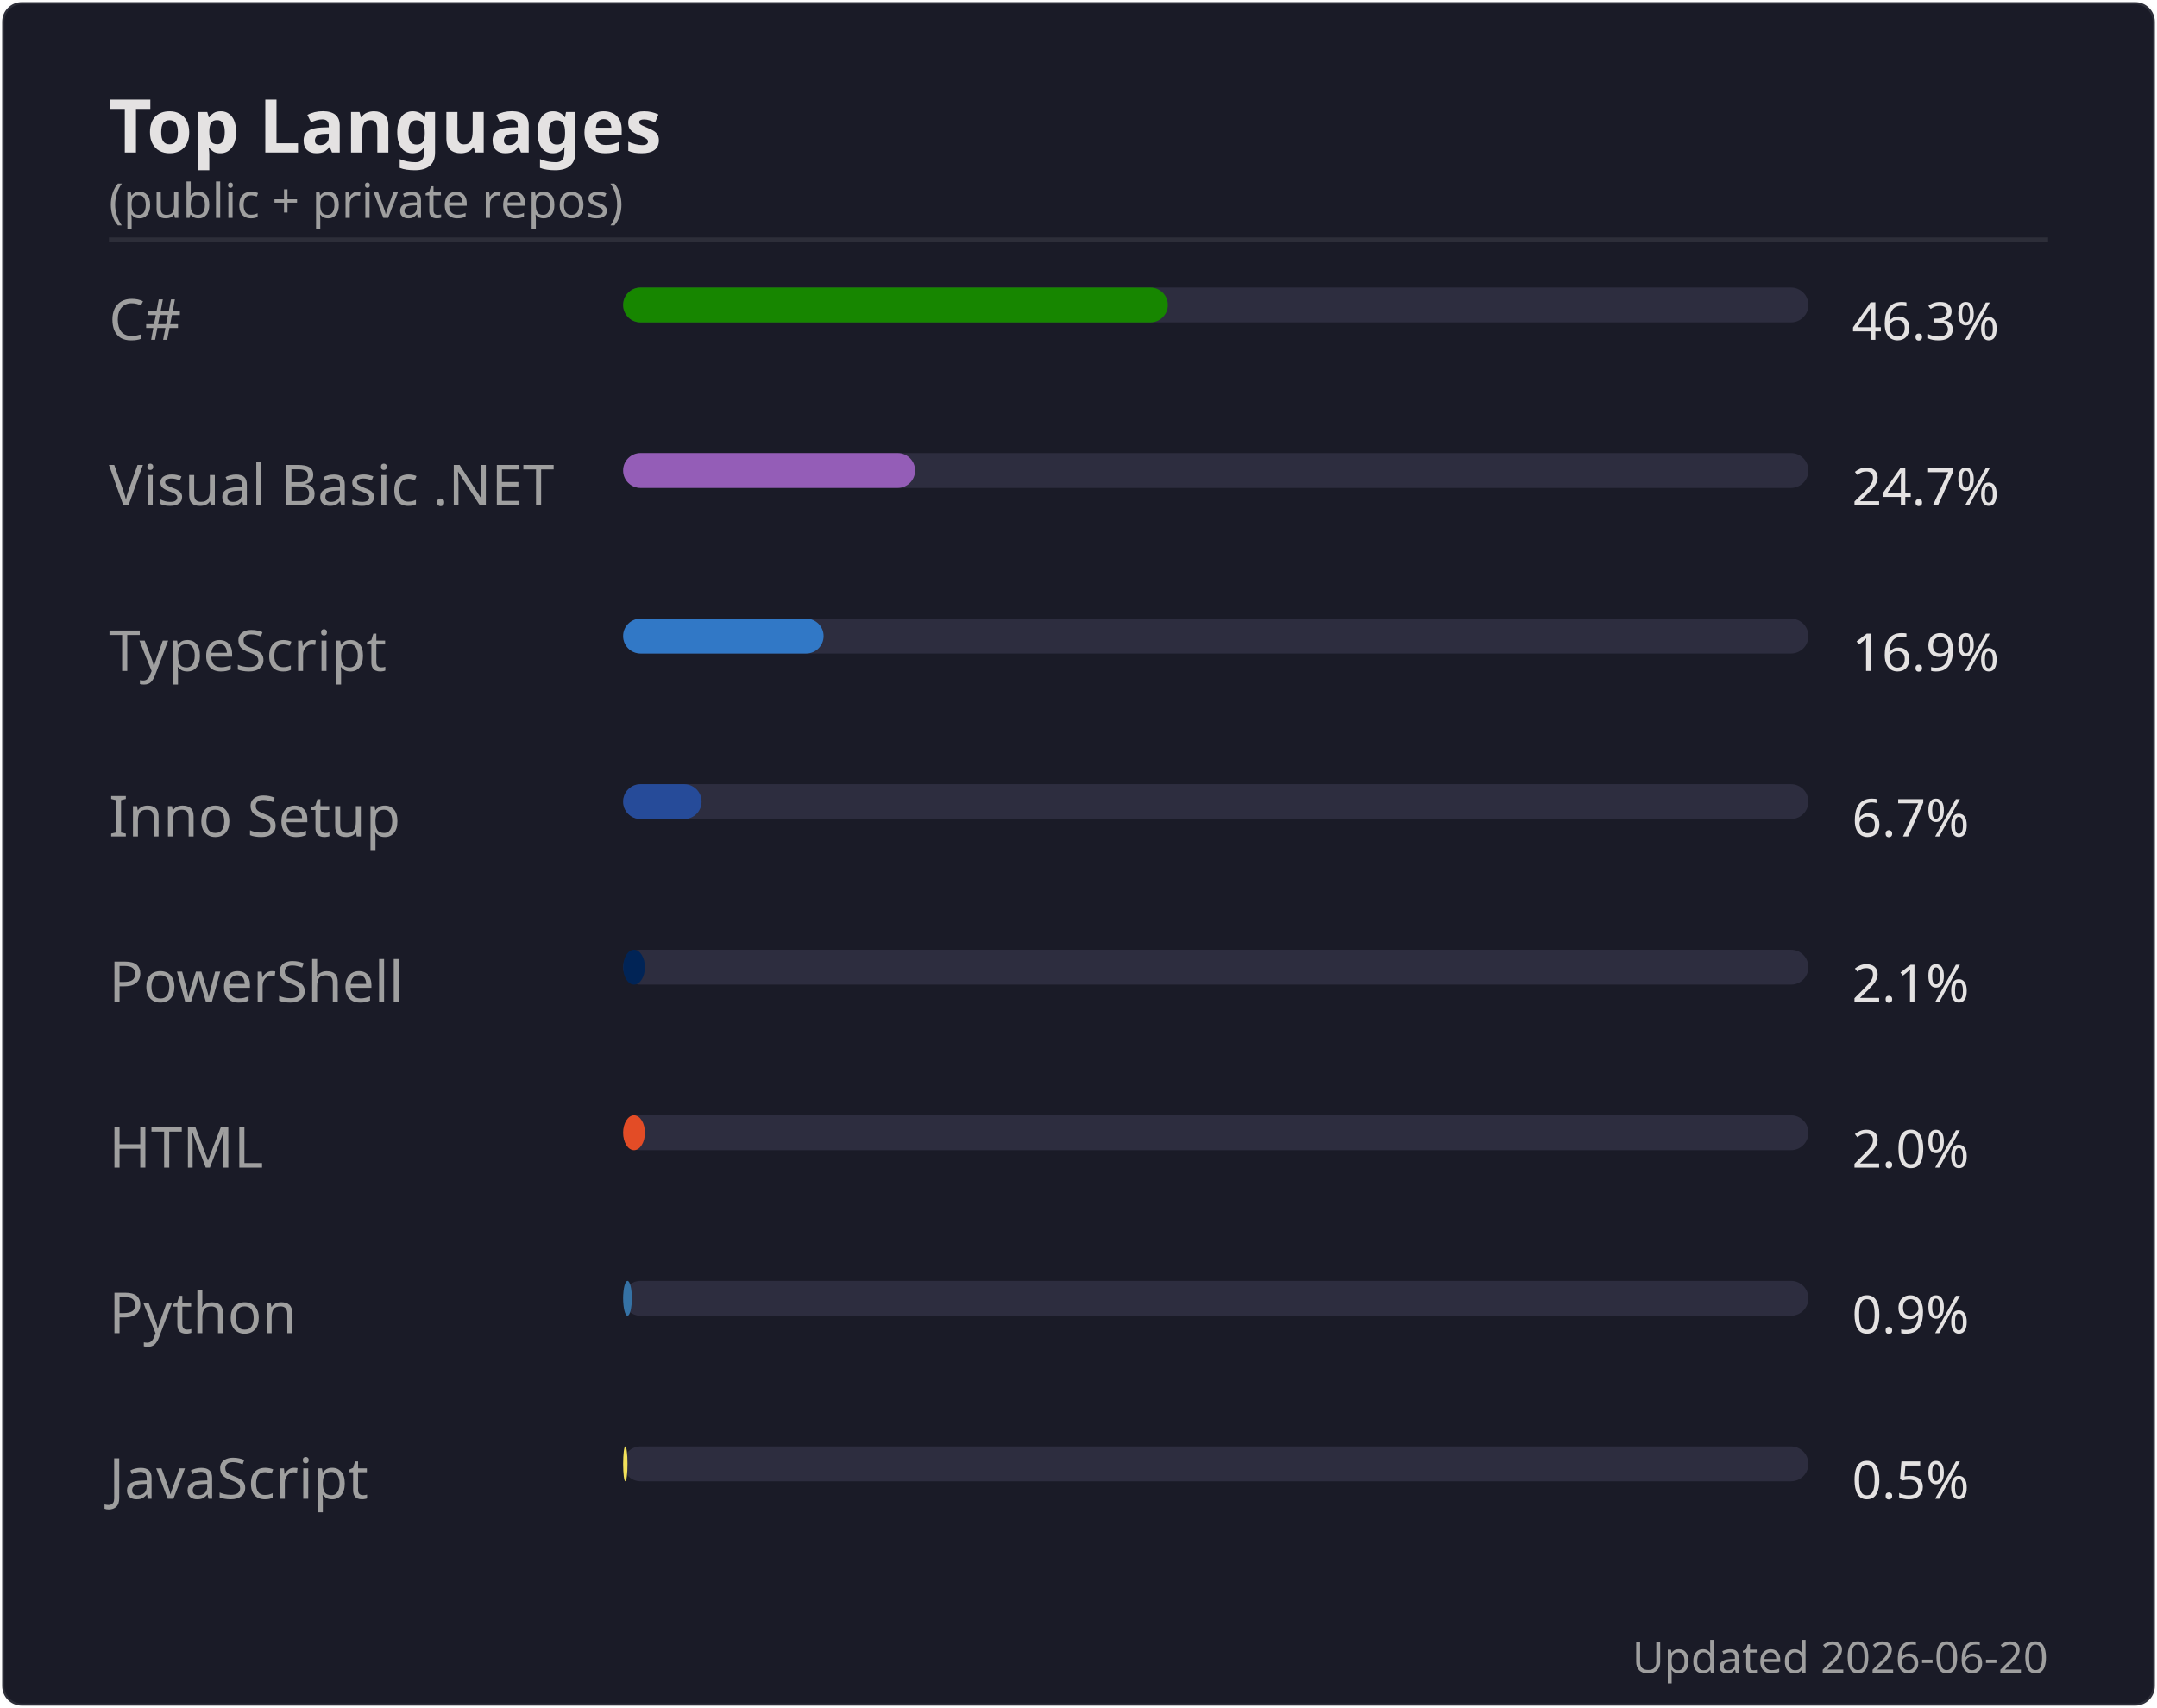
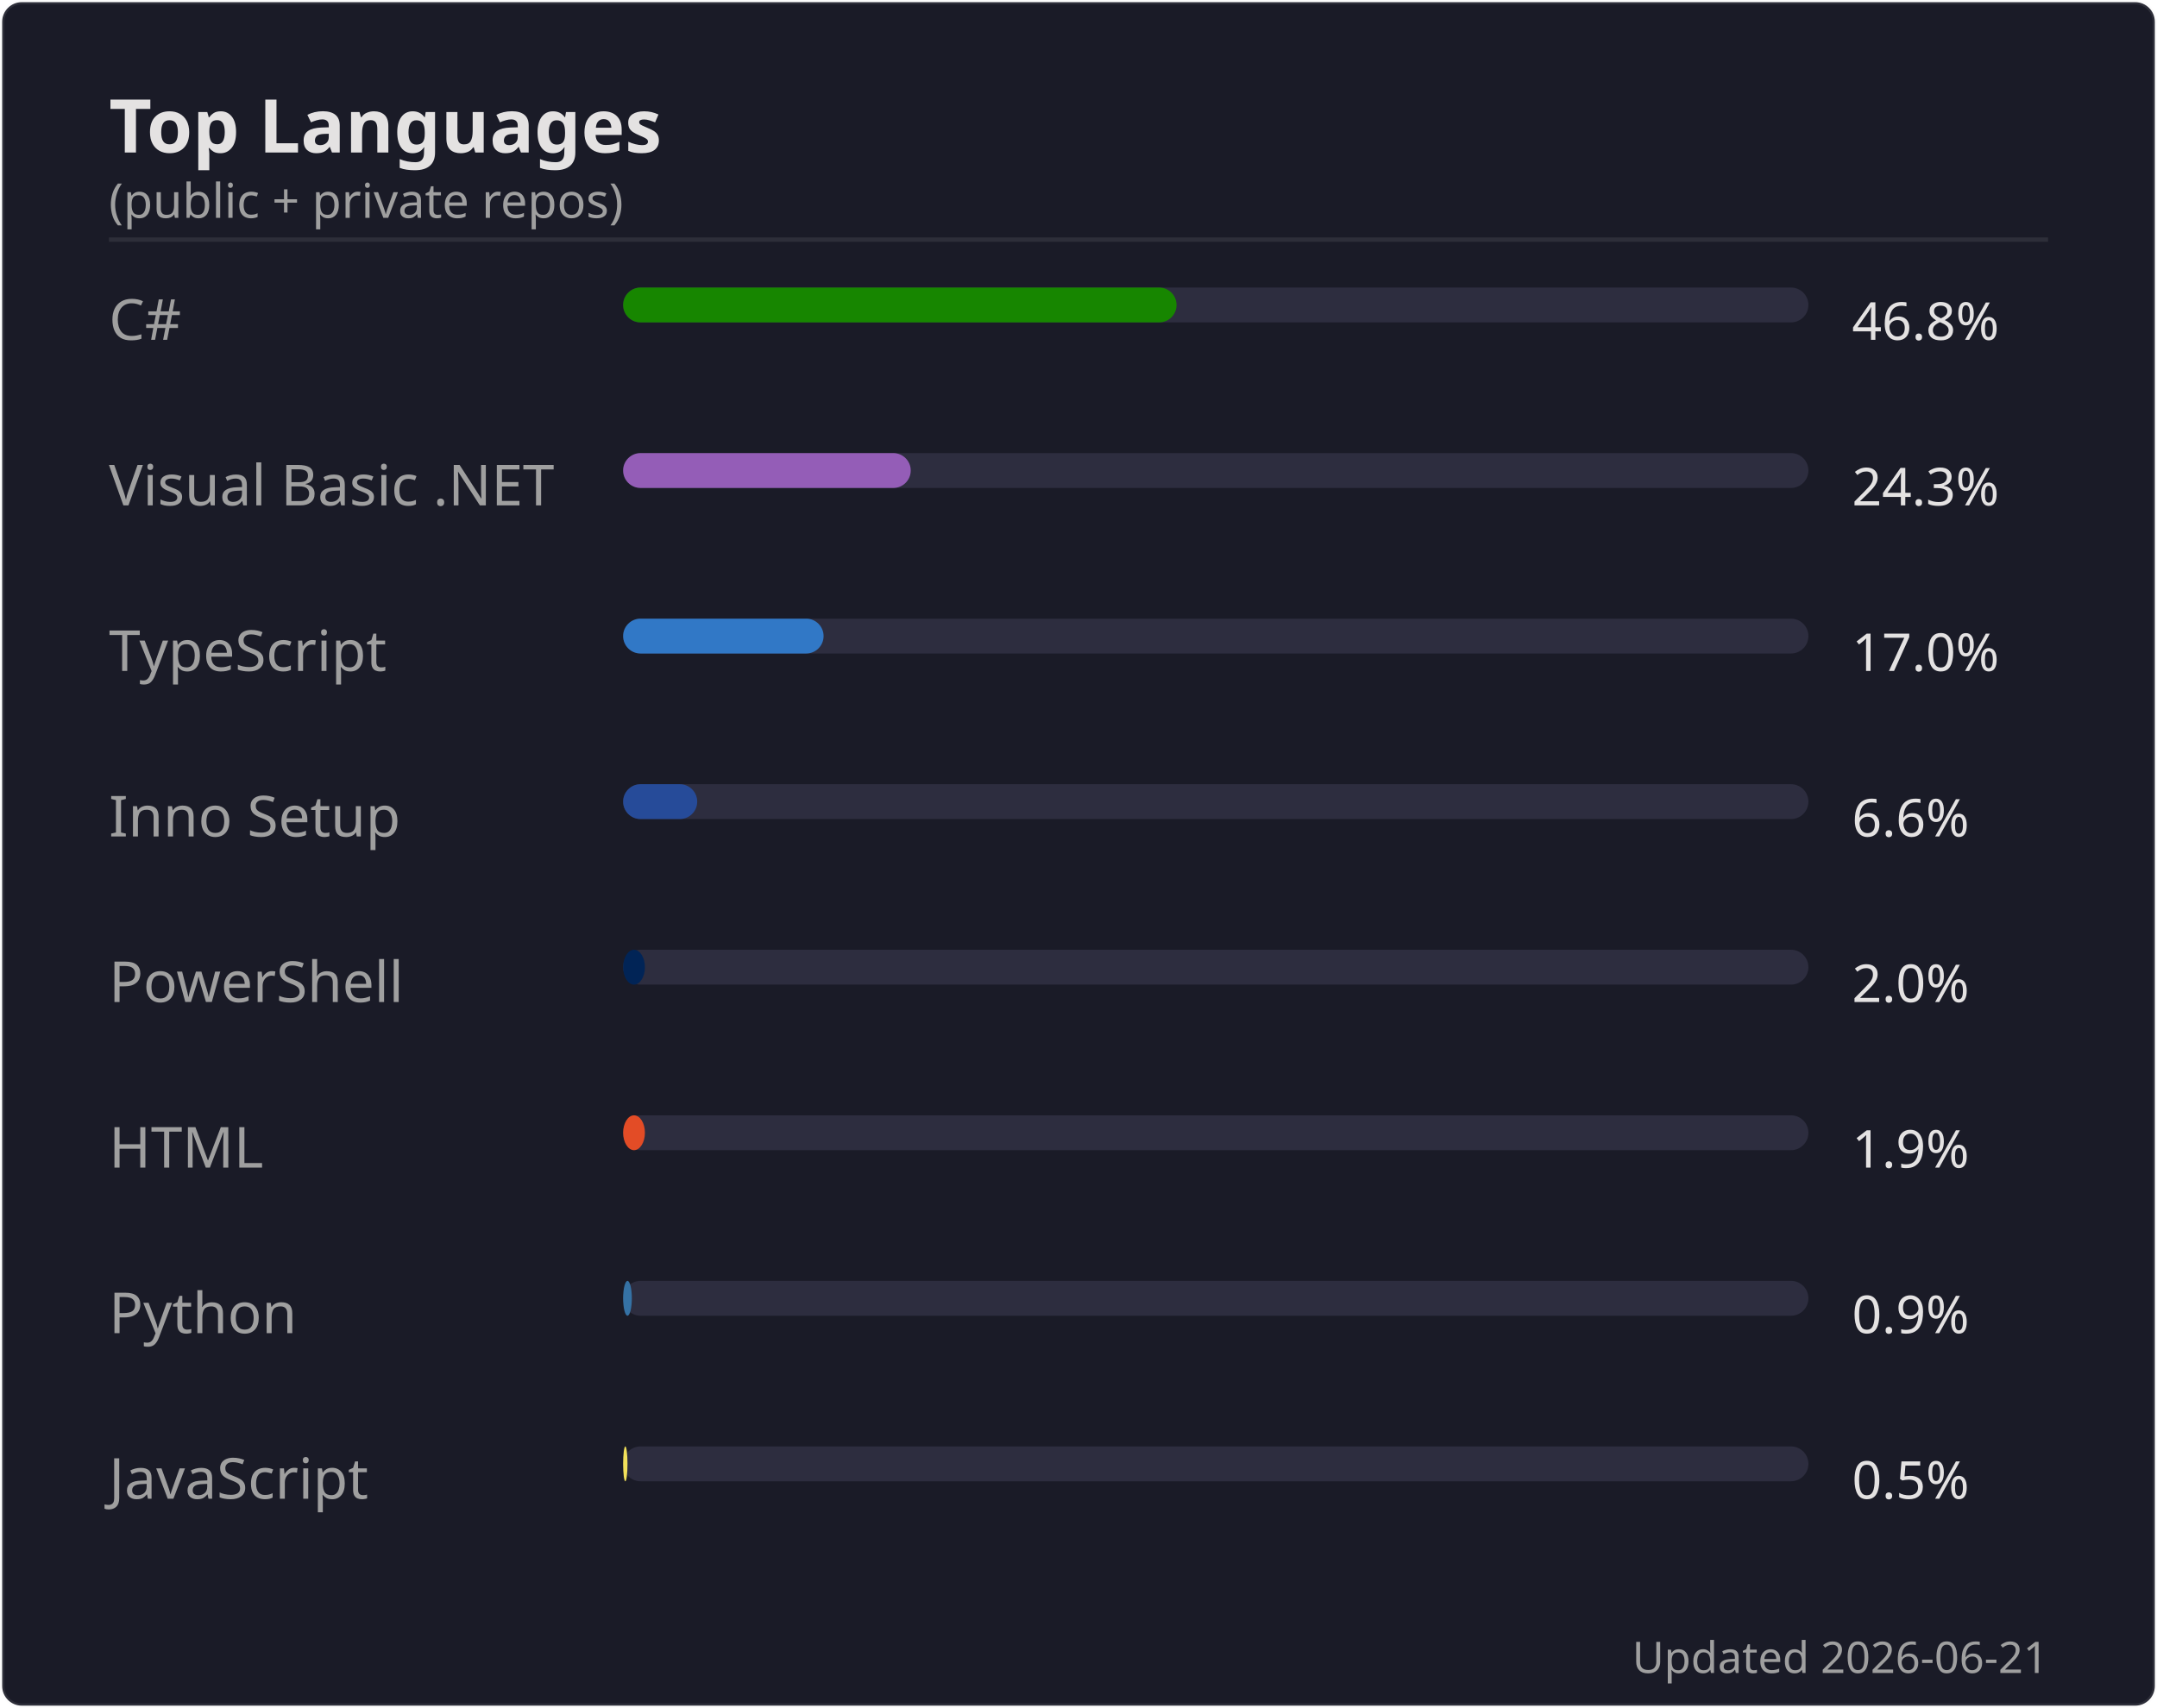
<svg xmlns="http://www.w3.org/2000/svg" width="495" height="392" viewBox="0 0 495 392">
  <rect width="494" height="391" x=".5" y=".5" rx="4.5" fill="#1a1b27" stroke="#e4e2e2" stroke-opacity=".1" />
  <text font-family="'Segoe UI', Ubuntu, 'Helvetica Neue', sans-serif" font-size="17" font-weight="600" fill="#e4e2e2" x="25" y="35" text-anchor="start">Top Languages</text>
  <text font-family="'Segoe UI', Ubuntu, 'Helvetica Neue', sans-serif" font-size="11" font-weight="400" fill="#9f9f9f" x="25" y="50" text-anchor="start">(public + private repos)</text>
  <line x1="25" x2="470" y1="55" y2="55" stroke="#e4e2e2" stroke-opacity=".1" />
  <text font-family="'Segoe UI', Ubuntu, 'Helvetica Neue', sans-serif" font-size="13" font-weight="400" fill="#9f9f9f" x="25" y="78" text-anchor="start">C#</text>
  <rect x="143" y="66" width="272" height="8" rx="4" fill="#2d2d3f" />
-   <rect x="143" y="66" width="125" height="8" rx="4" fill="#178600" />
-   <text font-family="'Segoe UI', Ubuntu, 'Helvetica Neue', sans-serif" font-size="12" font-weight="400" fill="#e4e2e2" x="425" y="78" text-anchor="start">46.3%</text>
+   <rect x="143" y="66" width="127" height="8" rx="4" fill="#178600" />
+   <text font-family="'Segoe UI', Ubuntu, 'Helvetica Neue', sans-serif" font-size="12" font-weight="400" fill="#e4e2e2" x="425" y="78" text-anchor="start">46.8%</text>
  <text font-family="'Segoe UI', Ubuntu, 'Helvetica Neue', sans-serif" font-size="13" font-weight="400" fill="#9f9f9f" x="25" y="116" text-anchor="start">Visual Basic .NET</text>
  <rect x="143" y="104" width="272" height="8" rx="4" fill="#2d2d3f" />
-   <rect x="143" y="104" width="67" height="8" rx="4" fill="#945db7" />
-   <text font-family="'Segoe UI', Ubuntu, 'Helvetica Neue', sans-serif" font-size="12" font-weight="400" fill="#e4e2e2" x="425" y="116" text-anchor="start">24.7%</text>
+   <rect x="143" y="104" width="66" height="8" rx="4" fill="#945db7" />
+   <text font-family="'Segoe UI', Ubuntu, 'Helvetica Neue', sans-serif" font-size="12" font-weight="400" fill="#e4e2e2" x="425" y="116" text-anchor="start">24.3%</text>
  <text font-family="'Segoe UI', Ubuntu, 'Helvetica Neue', sans-serif" font-size="13" font-weight="400" fill="#9f9f9f" x="25" y="154" text-anchor="start">TypeScript</text>
  <rect x="143" y="142" width="272" height="8" rx="4" fill="#2d2d3f" />
  <rect x="143" y="142" width="46" height="8" rx="4" fill="#3178c6" />
-   <text font-family="'Segoe UI', Ubuntu, 'Helvetica Neue', sans-serif" font-size="12" font-weight="400" fill="#e4e2e2" x="425" y="154" text-anchor="start">16.9%</text>
+   <text font-family="'Segoe UI', Ubuntu, 'Helvetica Neue', sans-serif" font-size="12" font-weight="400" fill="#e4e2e2" x="425" y="154" text-anchor="start">17.0%</text>
  <text font-family="'Segoe UI', Ubuntu, 'Helvetica Neue', sans-serif" font-size="13" font-weight="400" fill="#9f9f9f" x="25" y="192" text-anchor="start">Inno Setup</text>
  <rect x="143" y="180" width="272" height="8" rx="4" fill="#2d2d3f" />
-   <rect x="143" y="180" width="18" height="8" rx="4" fill="#264b99" />
-   <text font-family="'Segoe UI', Ubuntu, 'Helvetica Neue', sans-serif" font-size="12" font-weight="400" fill="#e4e2e2" x="425" y="192" text-anchor="start">6.7%</text>
+   <rect x="143" y="180" width="17" height="8" rx="4" fill="#264b99" />
+   <text font-family="'Segoe UI', Ubuntu, 'Helvetica Neue', sans-serif" font-size="12" font-weight="400" fill="#e4e2e2" x="425" y="192" text-anchor="start">6.6%</text>
  <text font-family="'Segoe UI', Ubuntu, 'Helvetica Neue', sans-serif" font-size="13" font-weight="400" fill="#9f9f9f" x="25" y="230" text-anchor="start">PowerShell</text>
  <rect x="143" y="218" width="272" height="8" rx="4" fill="#2d2d3f" />
  <rect x="143" y="218" width="5" height="8" rx="4" fill="#012456" />
-   <text font-family="'Segoe UI', Ubuntu, 'Helvetica Neue', sans-serif" font-size="12" font-weight="400" fill="#e4e2e2" x="425" y="230" text-anchor="start">2.1%</text>
+   <text font-family="'Segoe UI', Ubuntu, 'Helvetica Neue', sans-serif" font-size="12" font-weight="400" fill="#e4e2e2" x="425" y="230" text-anchor="start">2.0%</text>
  <text font-family="'Segoe UI', Ubuntu, 'Helvetica Neue', sans-serif" font-size="13" font-weight="400" fill="#9f9f9f" x="25" y="268" text-anchor="start">HTML</text>
  <rect x="143" y="256" width="272" height="8" rx="4" fill="#2d2d3f" />
  <rect x="143" y="256" width="5" height="8" rx="4" fill="#e34c26" />
-   <text font-family="'Segoe UI', Ubuntu, 'Helvetica Neue', sans-serif" font-size="12" font-weight="400" fill="#e4e2e2" x="425" y="268" text-anchor="start">2.0%</text>
+   <text font-family="'Segoe UI', Ubuntu, 'Helvetica Neue', sans-serif" font-size="12" font-weight="400" fill="#e4e2e2" x="425" y="268" text-anchor="start">1.9%</text>
  <text font-family="'Segoe UI', Ubuntu, 'Helvetica Neue', sans-serif" font-size="13" font-weight="400" fill="#9f9f9f" x="25" y="306" text-anchor="start">Python</text>
  <rect x="143" y="294" width="272" height="8" rx="4" fill="#2d2d3f" />
  <rect x="143" y="294" width="2" height="8" rx="4" fill="#3572A5" />
  <text font-family="'Segoe UI', Ubuntu, 'Helvetica Neue', sans-serif" font-size="12" font-weight="400" fill="#e4e2e2" x="425" y="306" text-anchor="start">0.9%</text>
  <text font-family="'Segoe UI', Ubuntu, 'Helvetica Neue', sans-serif" font-size="13" font-weight="400" fill="#9f9f9f" x="25" y="344" text-anchor="start">JavaScript</text>
  <rect x="143" y="332" width="272" height="8" rx="4" fill="#2d2d3f" />
  <rect x="143" y="332" width="1" height="8" rx="4" fill="#f1e05a" />
  <text font-family="'Segoe UI', Ubuntu, 'Helvetica Neue', sans-serif" font-size="12" font-weight="400" fill="#e4e2e2" x="425" y="344" text-anchor="start">0.5%</text>
-   <text font-family="'Segoe UI', Ubuntu, 'Helvetica Neue', sans-serif" font-size="10" font-weight="400" fill="#9f9f9f" x="470" y="384" text-anchor="end">Updated 2026-06-20</text>
+   <text font-family="'Segoe UI', Ubuntu, 'Helvetica Neue', sans-serif" font-size="10" font-weight="400" fill="#9f9f9f" x="470" y="384" text-anchor="end">Updated 2026-06-21</text>
</svg>
